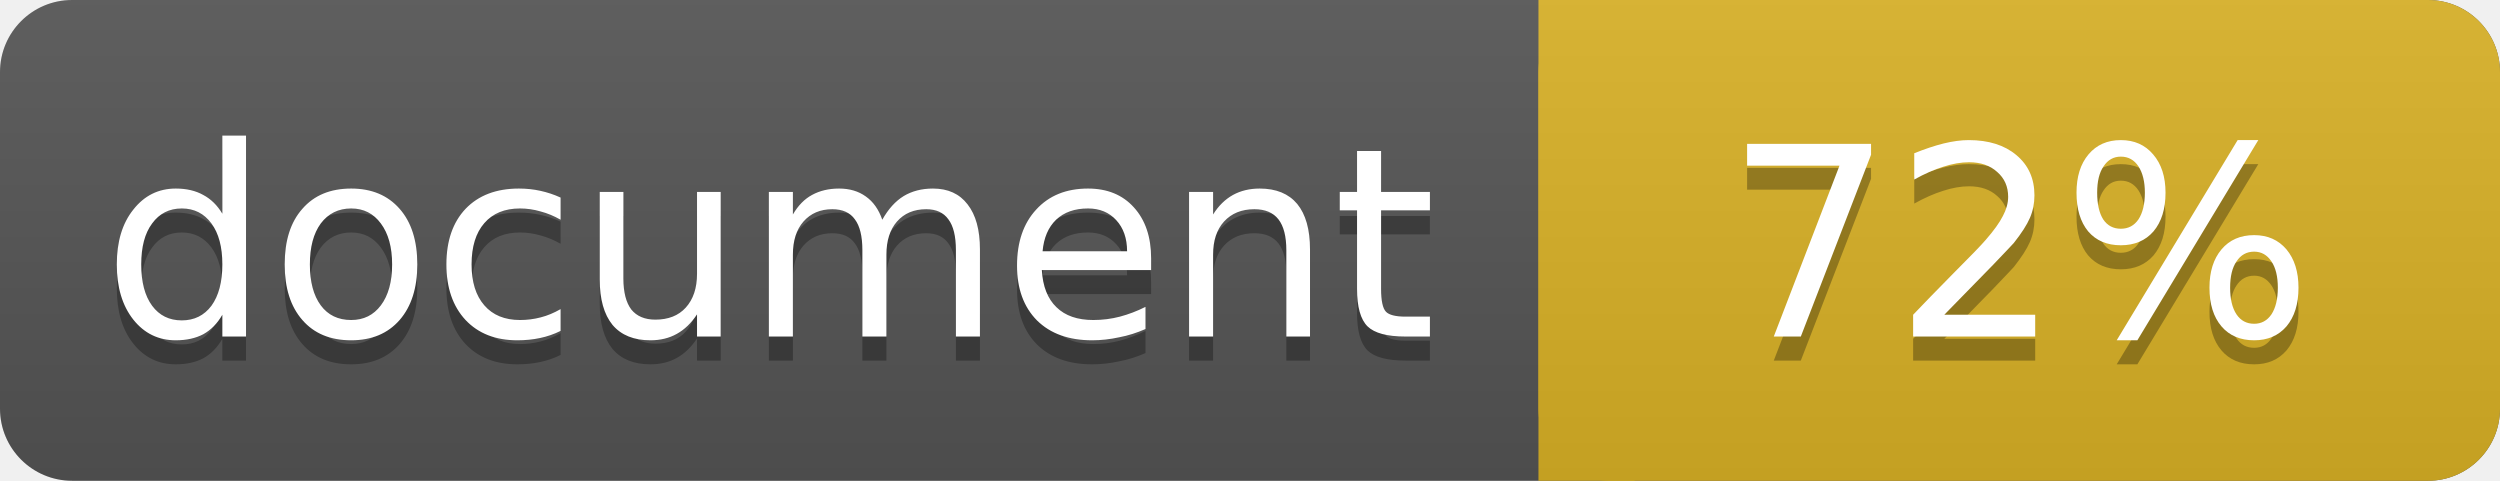
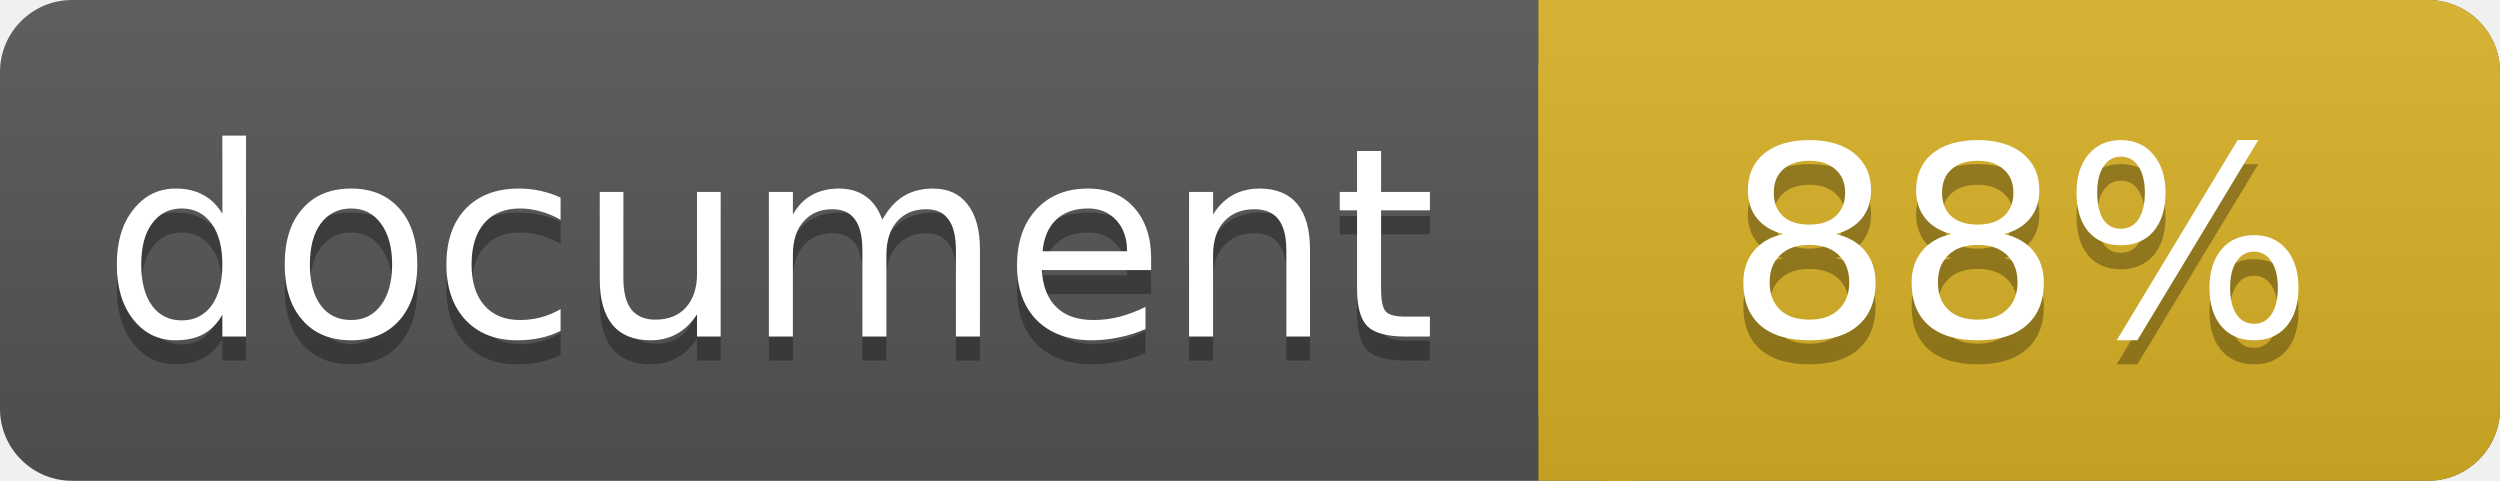
<svg xmlns="http://www.w3.org/2000/svg" width="104" height="20">
  <linearGradient id="a" x2="0" y2="100%">
    <stop offset="0" stop-color="#bbb" stop-opacity=".1" />
    <stop offset="1" stop-opacity=".1" />
  </linearGradient>
  <rect rx="3" width="104" height="20" fill="#555" />
  <rect rx="3" x="64" width="40" height="20" fill="#dab226" />
  <path fill="#dab226" d="M64 0h4v20h-4z" />
  <rect rx="3" width="104" height="20" fill="url(#a)" />
  <g fill="#fff" text-anchor="middle" font-family="DejaVu Sans,Verdana,Geneva,sans-serif" font-size="11">
    <text x="32" y="15" fill="#010101" fill-opacity=".3">document</text>
    <text x="32" y="14">document</text>
-     <text x="84" y="15" fill="#010101" fill-opacity=".3">72%</text>
-     <text x="84" y="14">72%</text>
+     <text x="84" y="15" fill="#010101" fill-opacity=".3">88%</text>
+     <text x="84" y="14">88%</text>
  </g>
</svg>
